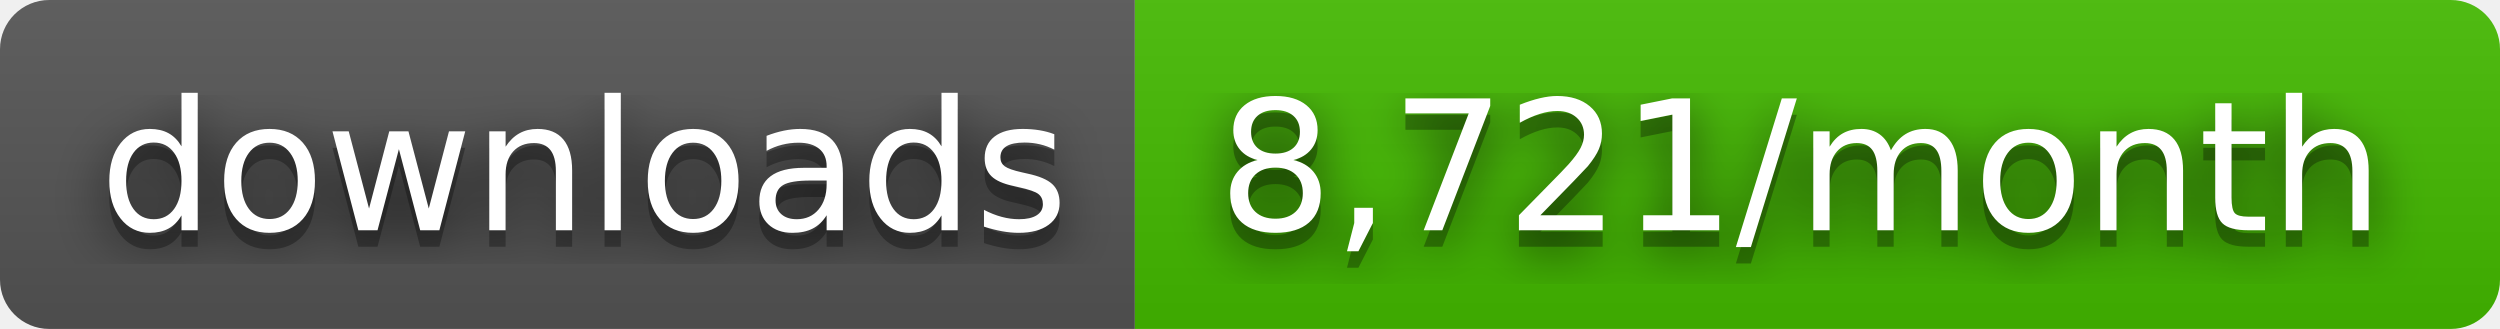
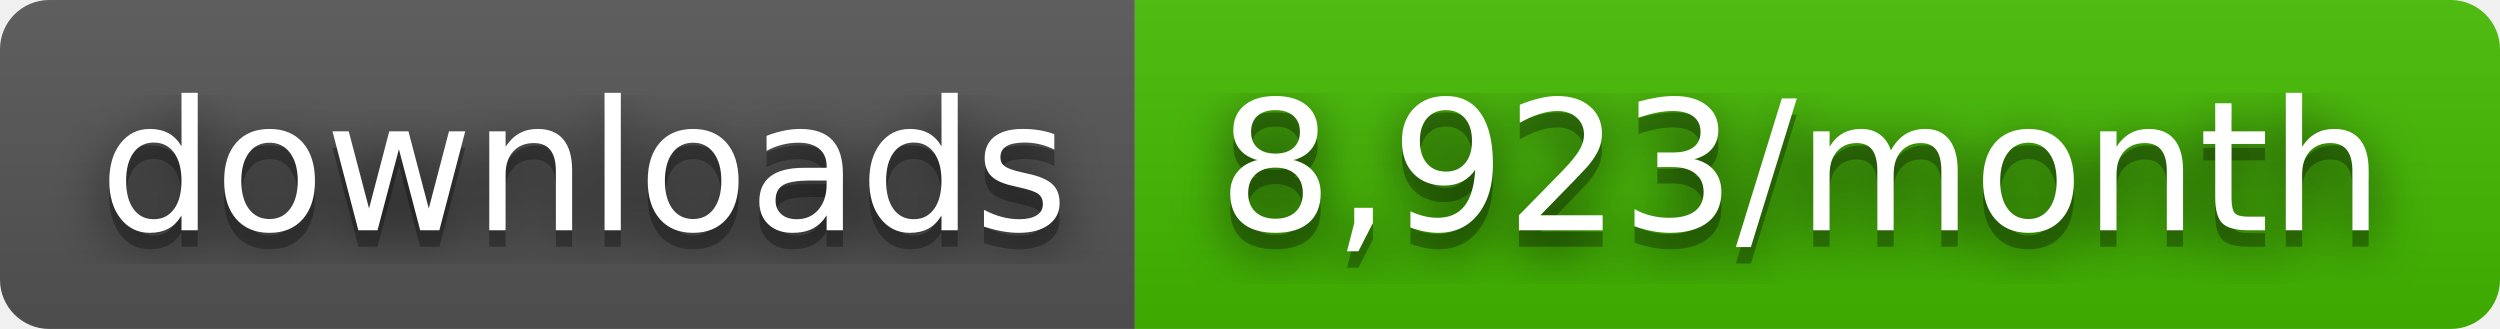
- <svg xmlns="http://www.w3.org/2000/svg" width="152" height="20" role="img" aria-label="downloads: 8,721/month">
+ <svg xmlns="http://www.w3.org/2000/svg" width="152" height="20" role="img" aria-label="downloads: 8,923/month">
  <filter id="blur">
    <feGaussianBlur stdDeviation="16" />
  </filter>
  <linearGradient id="s" x2="0" y2="100%">
    <stop offset="0" stop-color="#bbb" stop-opacity=".1" />
    <stop offset="1" stop-opacity=".1" />
  </linearGradient>
  <clipPath id="r">
    <rect width="152" height="20" rx="3" />
  </clipPath>
  <g clip-path="url(#r)">
    <rect width="69" height="20" fill="#555" />
    <rect x="69" width="83" height="20" fill="#4b0" />
    <rect width="152" height="20" fill="url(#s)" />
  </g>
  <g fill="#fff" text-anchor="middle" font-family="Verdana,Geneva,DejaVu Sans,sans-serif" text-rendering="geometricPrecision" font-size="110">
    <g transform="scale(.1)">
      <g aria-hidden="true" fill="#010101">
        <text x="355" y="150" fill-opacity=".8" filter="url(#blur)" textLength="590">downloads</text>
        <text x="355" y="150" fill-opacity=".3" textLength="590">downloads</text>
      </g>
      <text x="355" y="140" textLength="590">downloads</text>
    </g>
    <g transform="scale(.1)">
      <g aria-hidden="true" fill="#010101">
-         <text x="1095" y="150" fill-opacity=".8" filter="url(#blur)" textLength="730">8,721/month</text>
-         <text x="1095" y="150" fill-opacity=".3" textLength="730">8,721/month</text>
+         <text x="1095" y="150" fill-opacity=".8" filter="url(#blur)" textLength="730">8,923/month</text>
+         <text x="1095" y="150" fill-opacity=".3" textLength="730">8,923/month</text>
      </g>
-       <text x="1095" y="140" textLength="730">8,721/month</text>
+       <text x="1095" y="140" textLength="730">8,923/month</text>
    </g>
  </g>
</svg>
